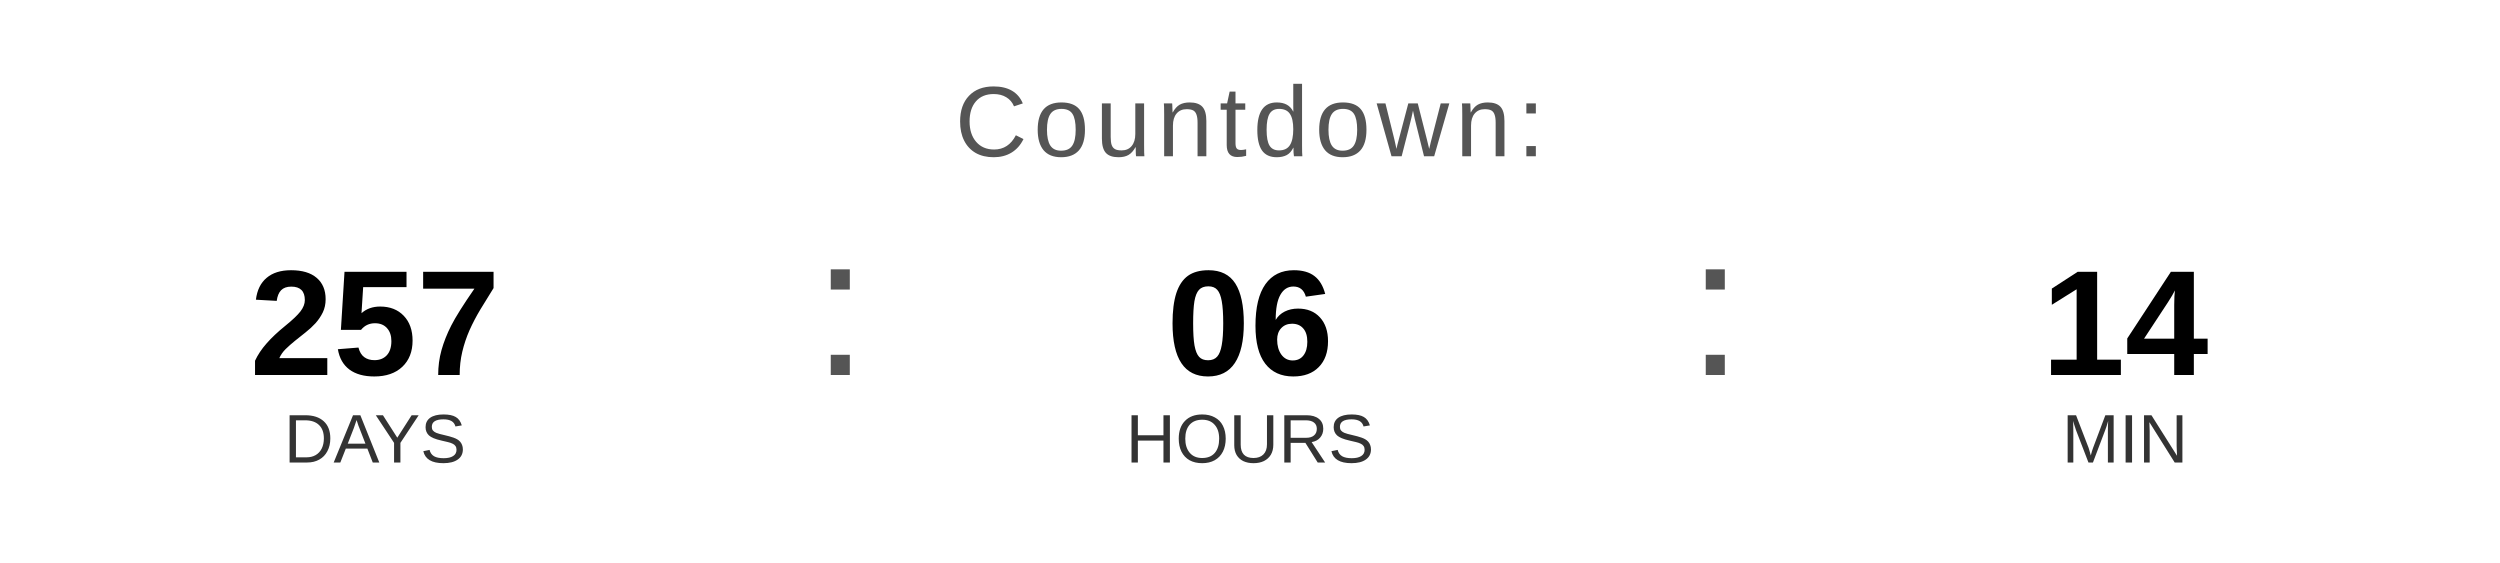
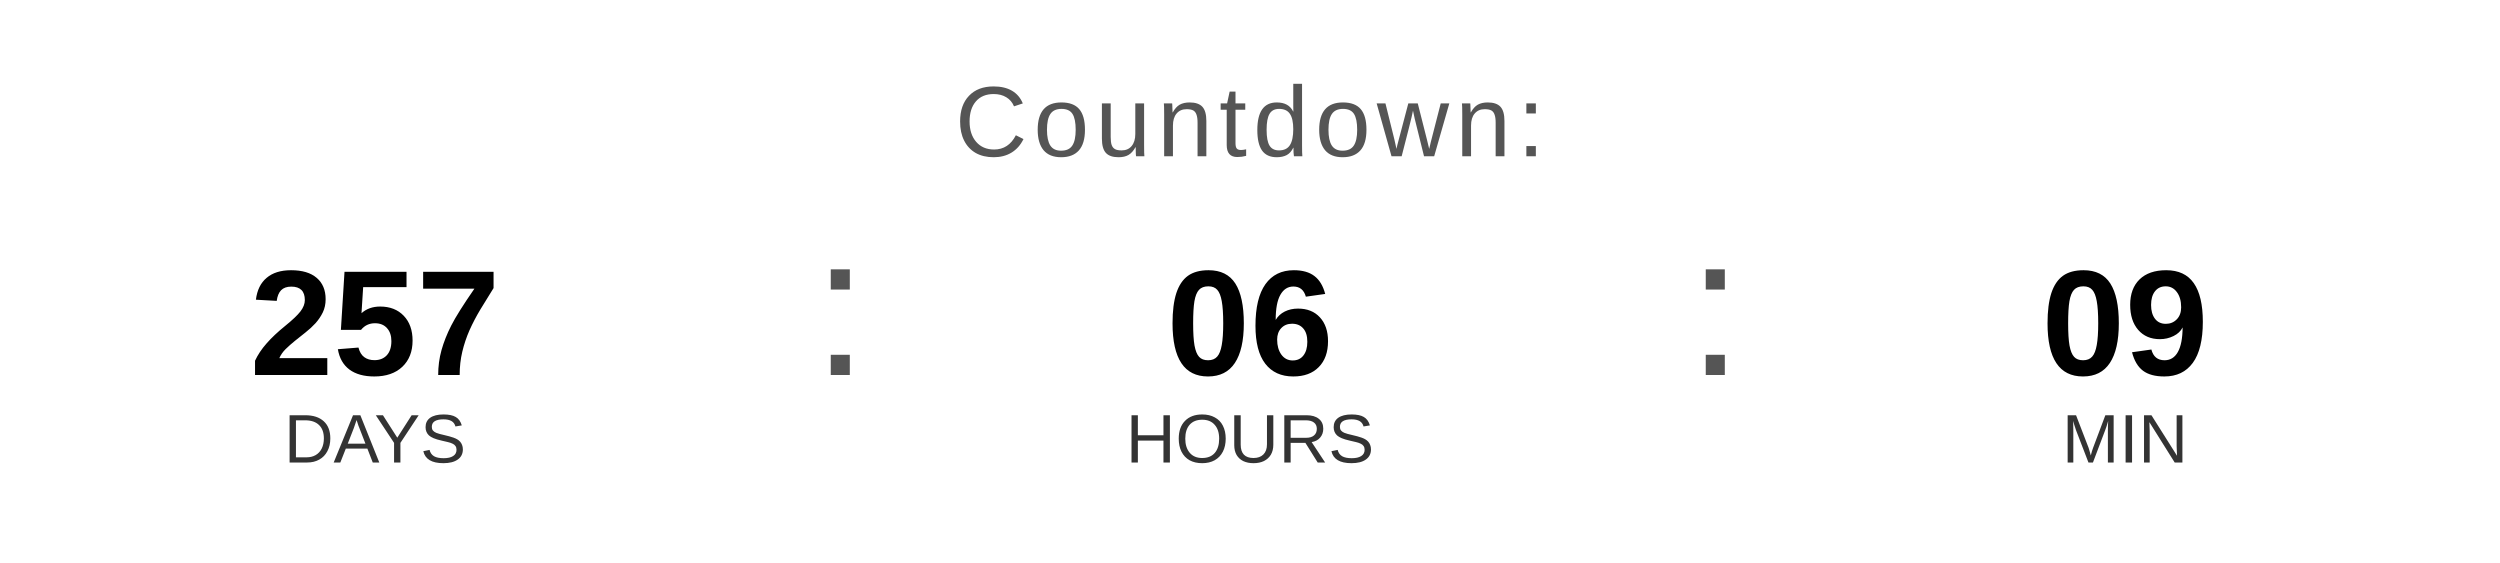
<svg xmlns="http://www.w3.org/2000/svg" width="400" height="90" viewBox="0 0 400 90">
  <text x="200" y="25" font-family="Arial, Helvetica, sans-serif" font-size="16" fill="#555555" text-anchor="middle" letter-spacing="1">
    Countdown:
  </text>
  <text x="60" y="60" font-family="Arial, Helvetica, sans-serif" font-size="24" font-weight="bold" fill="#000000" text-anchor="middle">257</text>
  <text x="60" y="74" font-family="Arial, Helvetica, sans-serif" font-size="11" fill="#333333" text-anchor="middle">DAYS</text>
  <text x="130" y="60" font-family="Arial, sans-serif" font-size="32" fill="#555555">:</text>
  <text x="200" y="60" font-family="Arial, Helvetica, sans-serif" font-size="24" font-weight="bold" fill="#000000" text-anchor="middle">06</text>
  <text x="200" y="74" font-family="Arial, Helvetica, sans-serif" font-size="11" fill="#333333" text-anchor="middle">HOURS</text>
  <text x="270" y="60" font-family="Arial, sans-serif" font-size="32" fill="#555555">:</text>
-   <text x="340" y="60" font-family="Arial, Helvetica, sans-serif" font-size="24" font-weight="bold" fill="#000000" text-anchor="middle">14</text>
+   <text x="340" y="60" font-family="Arial, Helvetica, sans-serif" font-size="24" font-weight="bold" fill="#000000" text-anchor="middle">09</text>
  <text x="340" y="74" font-family="Arial, Helvetica, sans-serif" font-size="11" fill="#333333" text-anchor="middle">MIN</text>
</svg>
